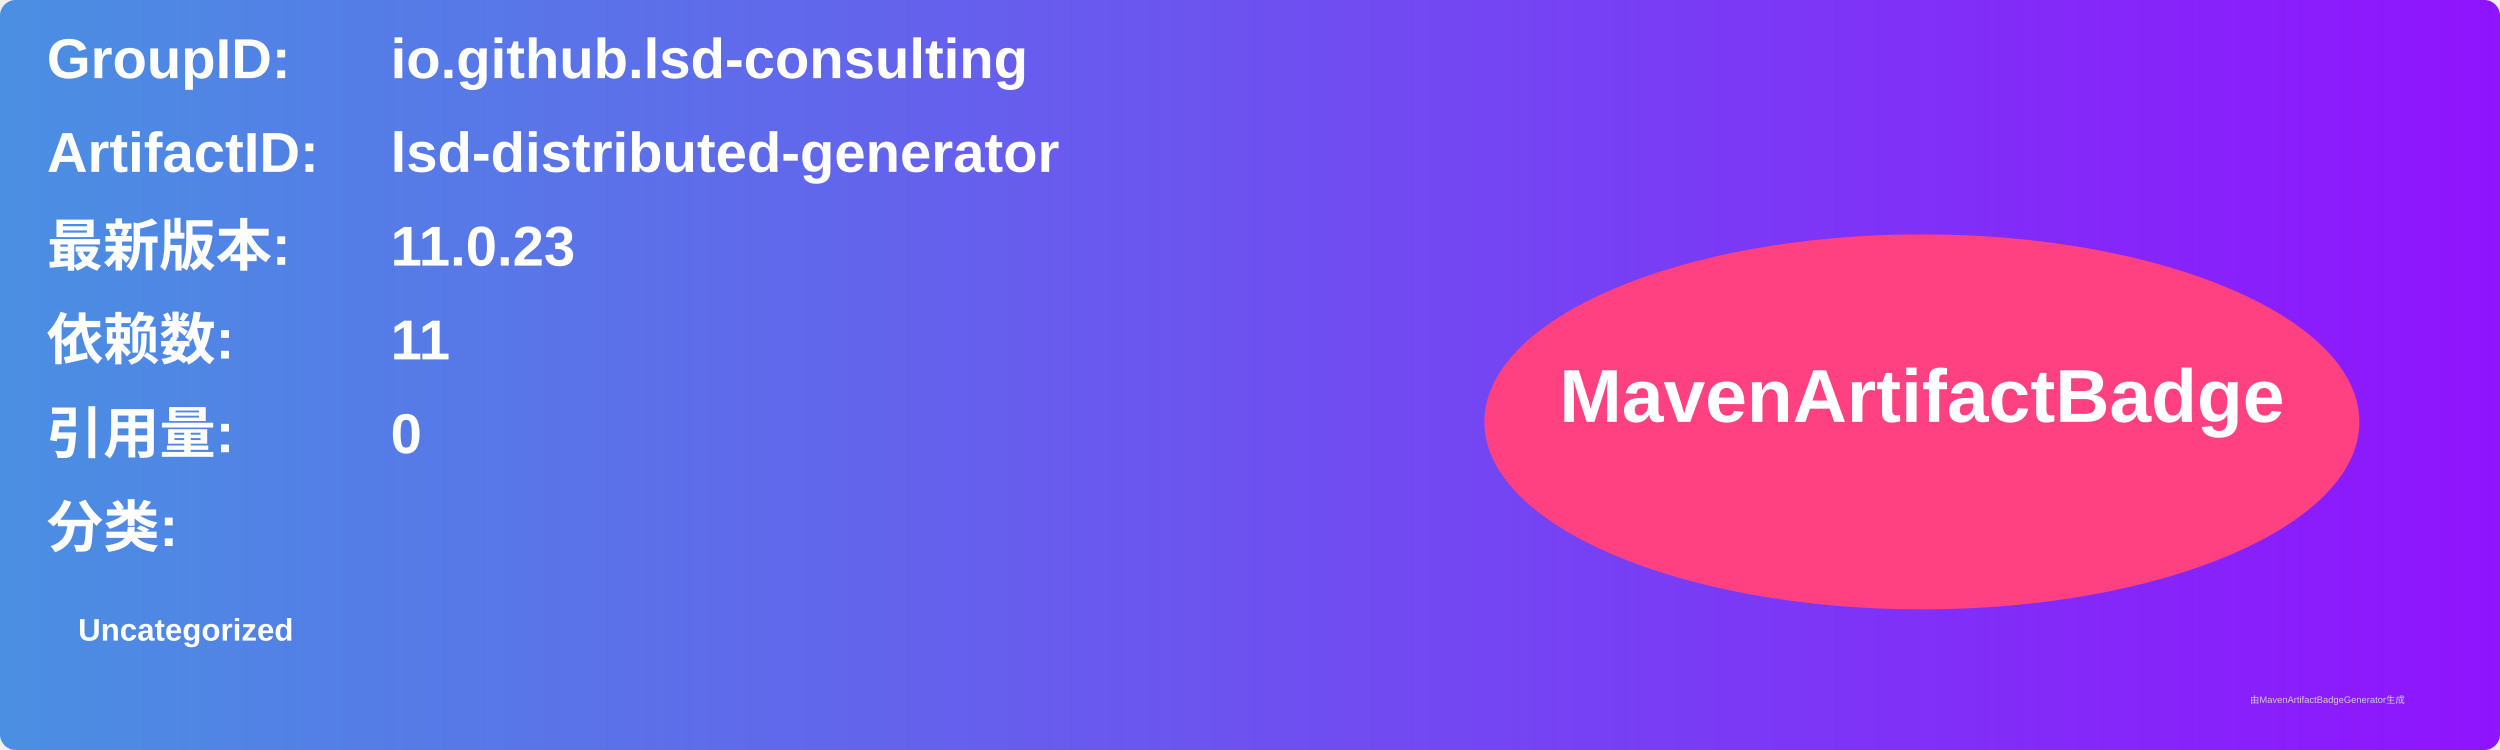
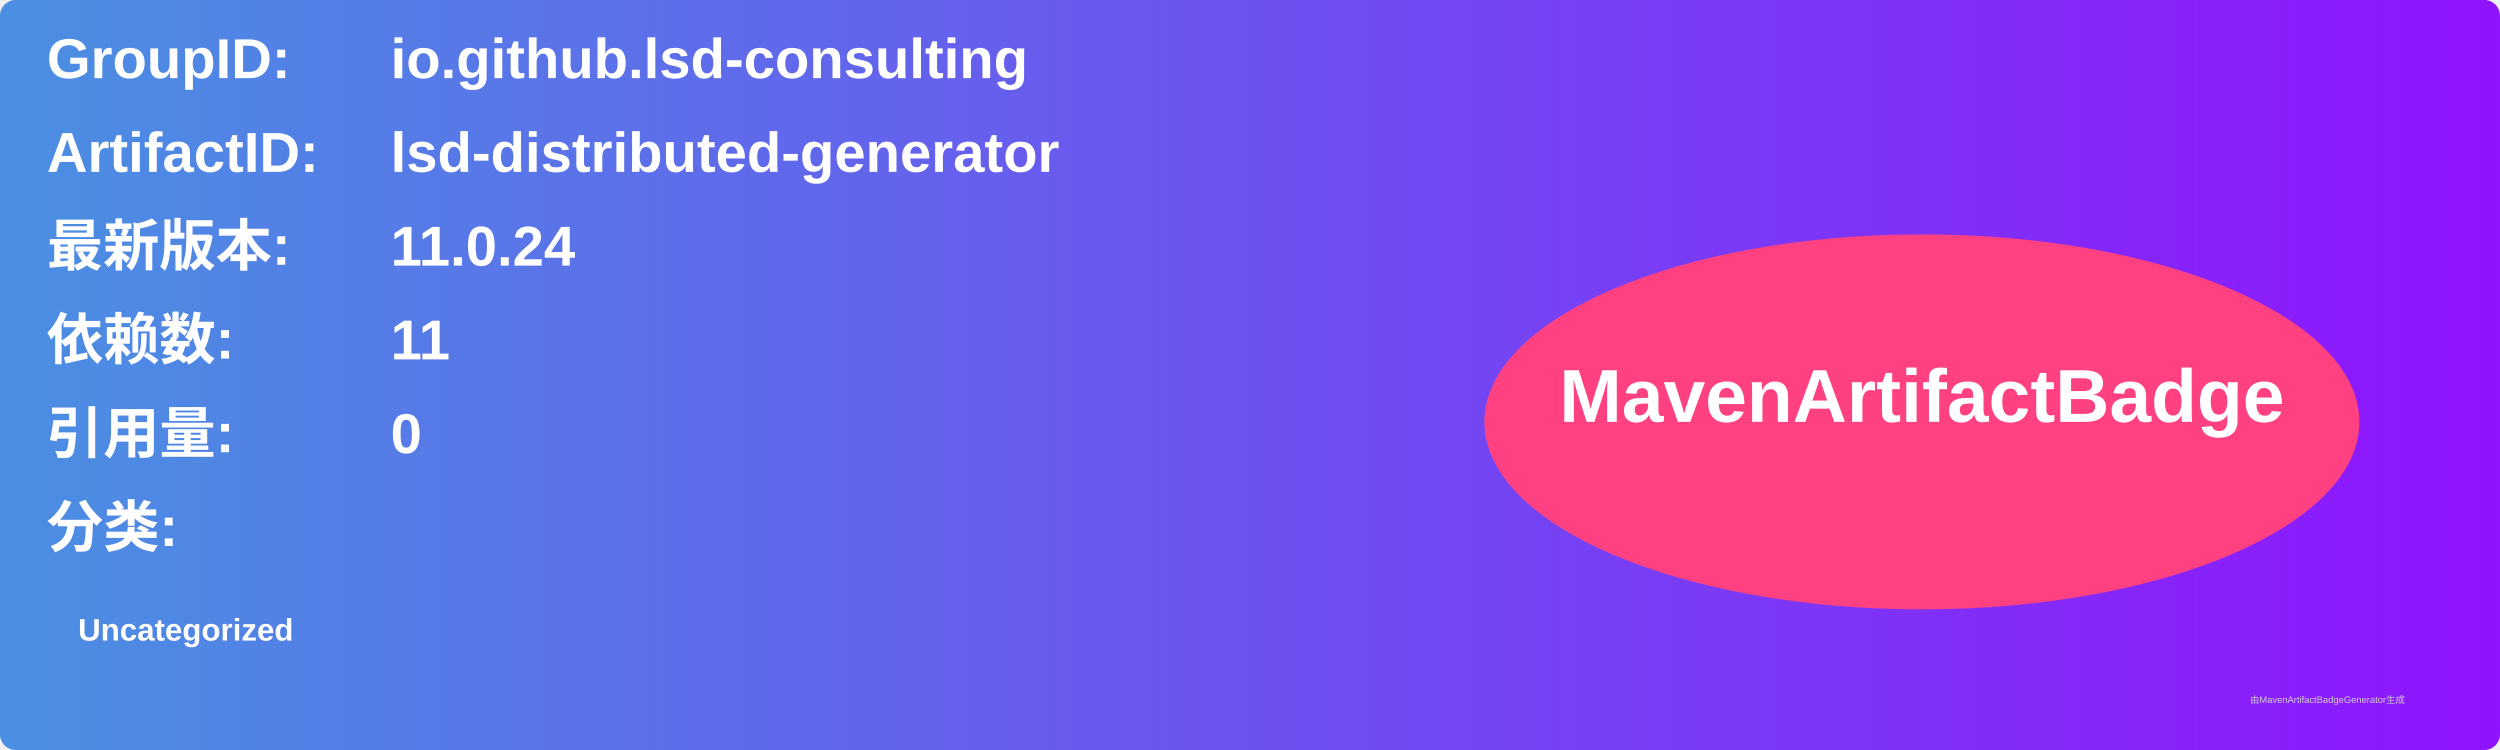
<svg xmlns="http://www.w3.org/2000/svg" width="800" height="240" viewBox="0 0 800 240">
  <linearGradient id="grad" x1="0%" y1="0%" x2="100%" y2="0%">
    <stop offset="0%" stop-color="#4a90e2" />
    <stop offset="100%" stop-color="#9013fe" />
  </linearGradient>
  <rect width="100%" height="100%" rx="5" ry="5" fill="url(#grad)" />
  <g transform="translate(15, 15)">
    <text x="0" y="10" font-family="Arial" font-size="18" fill="white" font-weight="bold" width="260">GroupID:</text>
    <text x="110" y="10" font-family="Arial" font-size="18" fill="white" font-weight="bold" width="460">io.github.lsd-consulting</text>
    <text x="0" y="40" font-family="Arial" font-size="18" fill="white" font-weight="bold" width="260">ArtifactID:</text>
    <text x="110" y="40" font-family="Arial" font-size="18" fill="white" font-weight="bold" width="460">lsd-distributed-generator</text>
    <text x="0" y="70" font-family="Arial" font-size="18" fill="white" font-weight="bold">最新版本:</text>
    <text x="110" y="70" font-family="Arial" font-size="18" fill="white" font-weight="bold">
-       <tspan font-weight="bold">11.0.23</tspan>
+       <tspan font-weight="bold">11.0.24</tspan>
    </text>
    <text x="0" y="100" font-family="Arial" font-size="18" fill="white" font-weight="bold">依赖数: </text>
    <text x="110" y="100" font-family="Arial" font-size="18" fill="white">
      <tspan font-weight="bold">11</tspan>
    </text>
    <text x="0" y="130" font-family="Arial" font-size="18" fill="white" font-weight="bold">引用量: </text>
    <text x="110" y="130" font-family="Arial" font-size="18" fill="white">
      <tspan font-weight="bold">0</tspan>
    </text>
    <text x="0" y="160" font-family="Arial" font-size="18" fill="white" font-weight="bold">分类:</text>
    <text x="10" y="190" font-family="Arial" font-size="10" fill="white">
      <tspan font-weight="bold">Uncategorized</tspan>
    </text>
    <ellipse cx="600" cy="120" rx="140" ry="60" fill="#ff4081" />
    <text x="600" y="120" text-anchor="middle" font-family="Arial" font-size="24" fill="white" font-weight="bold">MavenArtifactBadge</text>
  </g>
  <text x="720" y="225" font-family="Arial" font-size="3" fill="#d0d0d0">由MavenArtifactBadgeGenerator生成</text>
</svg>
